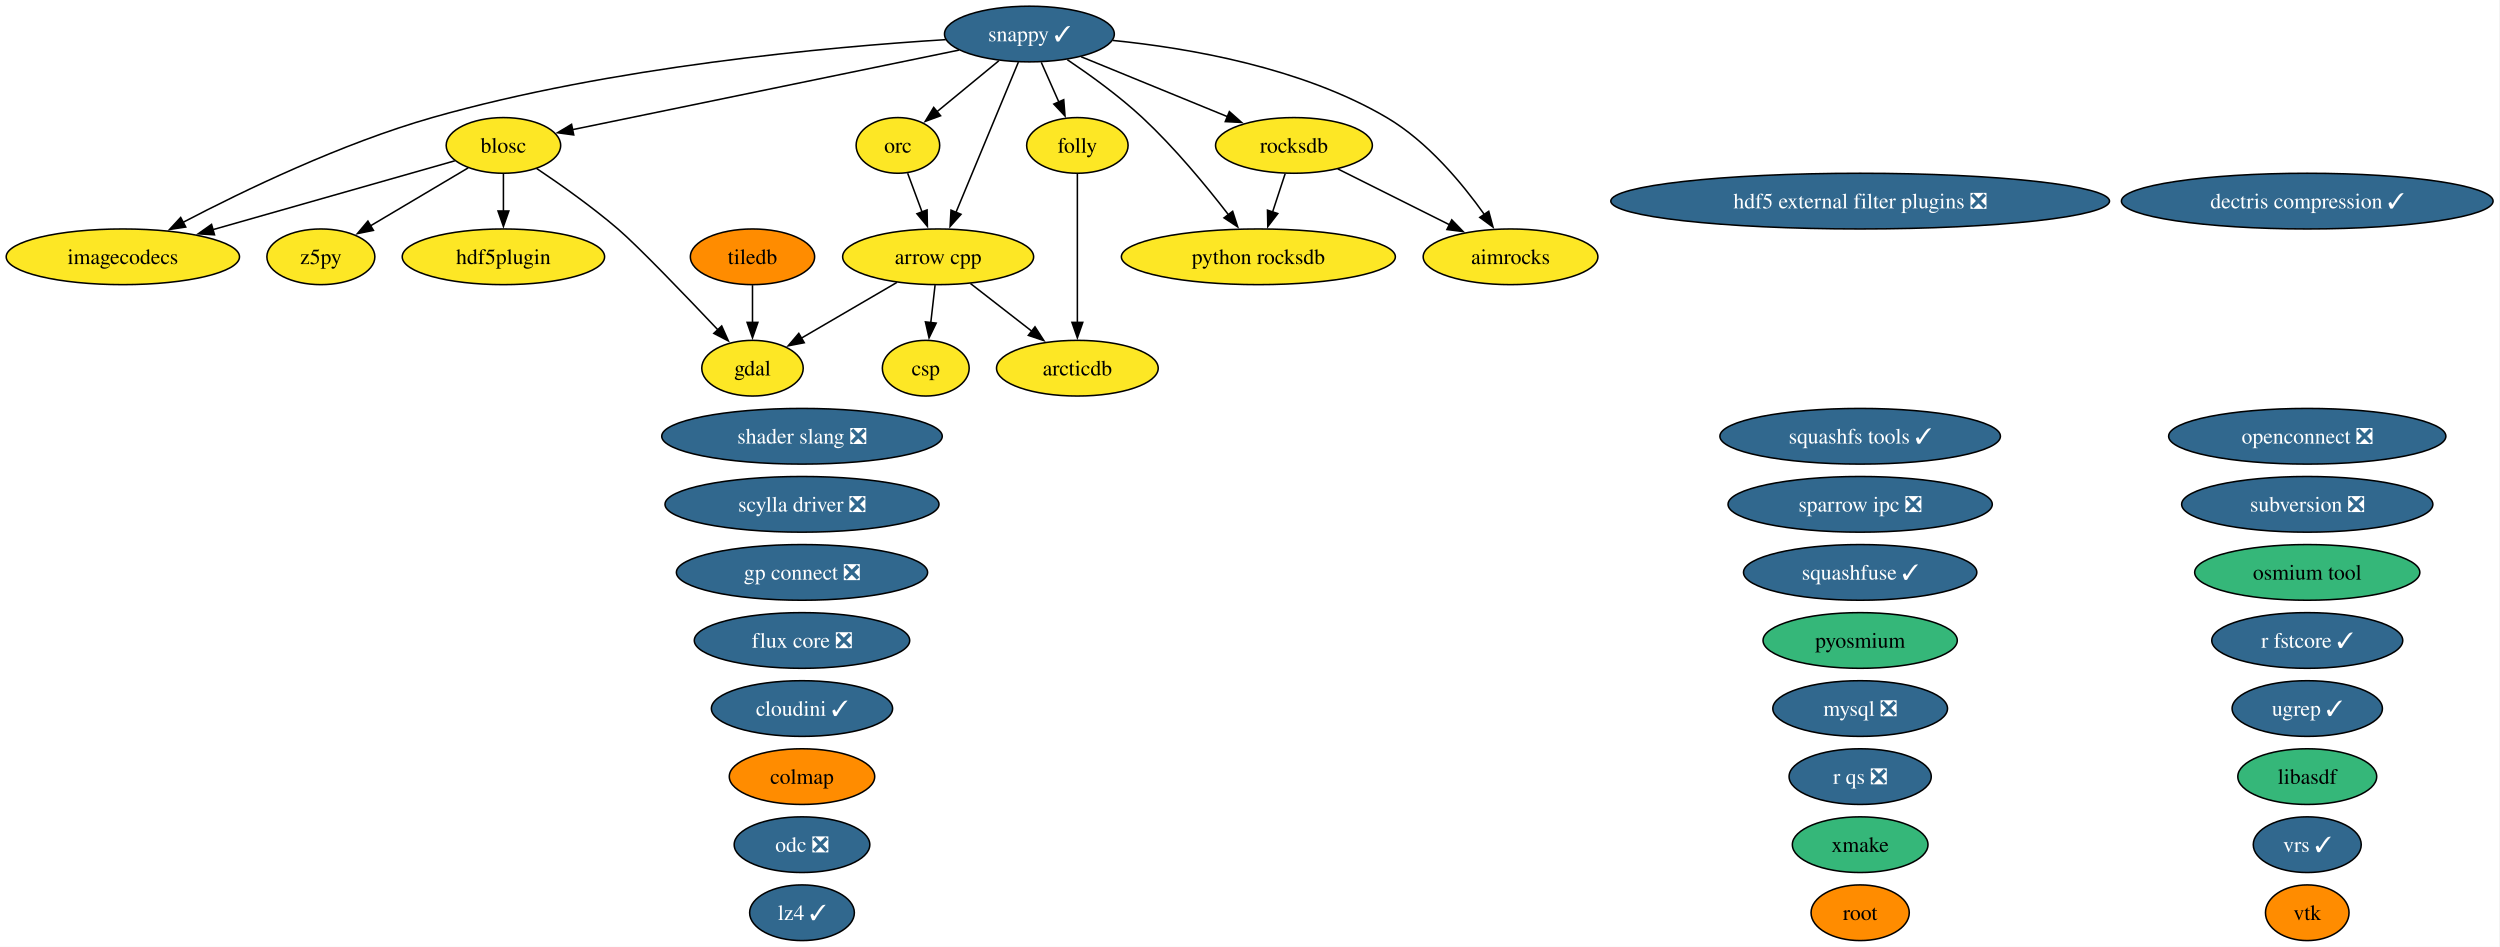
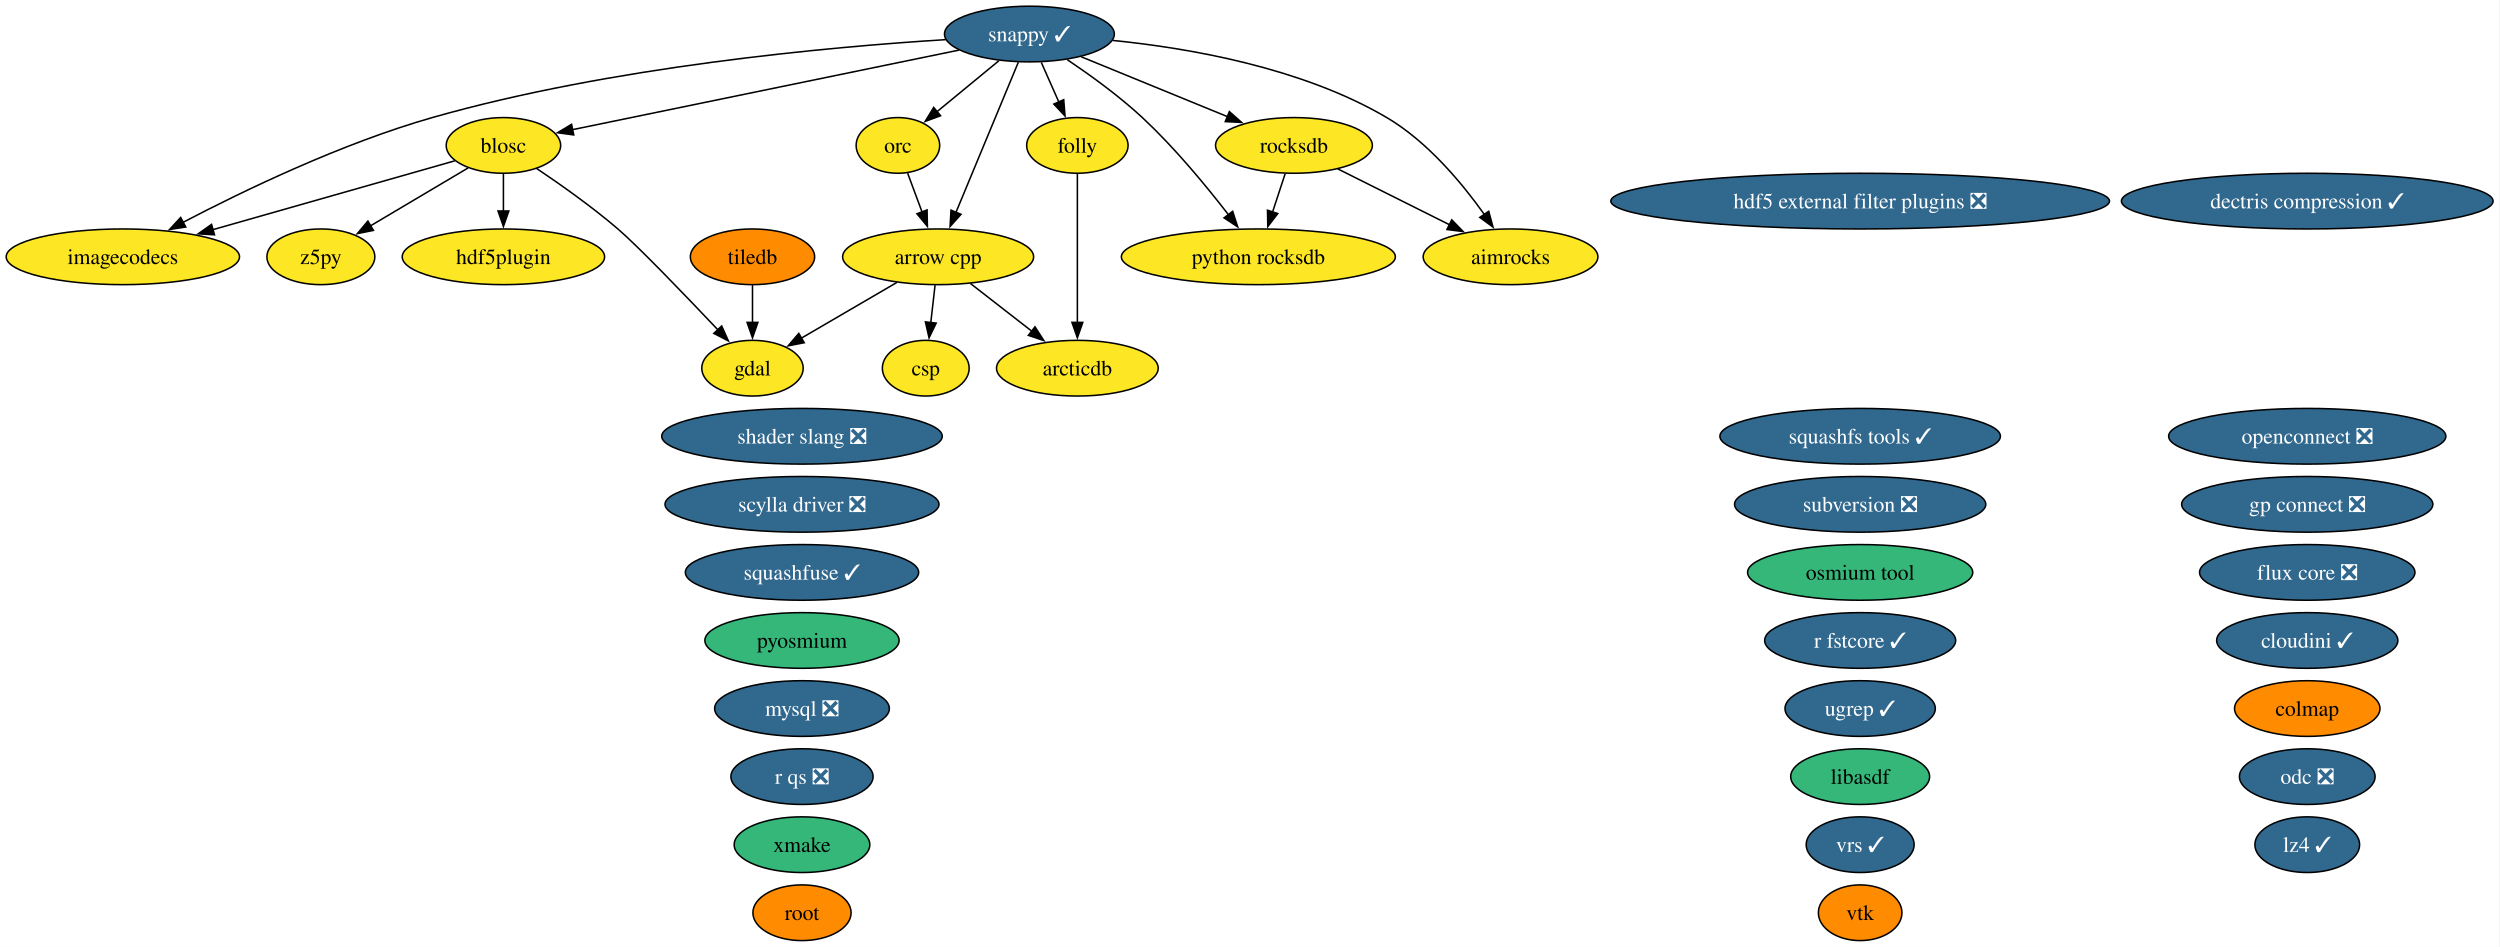
<svg xmlns="http://www.w3.org/2000/svg" xmlns:xlink="http://www.w3.org/1999/xlink" width="1616pt" height="612pt" viewBox="0.00 0.00 1616.00 612.00">
  <g id="graph0" class="graph" transform="scale(1 1) rotate(0) translate(4 608)">
    <polygon fill="white" stroke="none" points="-4,4 -4,-608 1611.54,-608 1611.54,4 -4,4" />
    <g id="node1" class="node">
      <g id="a_node1">
        <a xlink:href="https://github.com/conda-forge/aimrocks-feedstock" xlink:title="aimrocks">
          <ellipse fill="#fde725" stroke="black" cx="972.41" cy="-442" rx="56.47" ry="18" />
          <text xml:space="preserve" text-anchor="middle" x="972.41" y="-437.32" font-family="Times,serif" font-size="14.00">aimrocks</text>
        </a>
      </g>
    </g>
    <g id="node2" class="node">
      <g id="a_node2">
        <a xlink:href="https://github.com/conda-forge/arcticdb-feedstock" xlink:title="arcticdb">
          <ellipse fill="#fde725" stroke="black" cx="692.41" cy="-370" rx="52.26" ry="18" />
          <text xml:space="preserve" text-anchor="middle" x="692.41" y="-365.32" font-family="Times,serif" font-size="14.00">arcticdb</text>
        </a>
      </g>
    </g>
    <g id="node3" class="node">
      <g id="a_node3">
        <a xlink:href="https://github.com/conda-forge/arrow-cpp-feedstock" xlink:title="arrow cpp">
          <ellipse fill="#fde725" stroke="black" cx="602.41" cy="-442" rx="61.73" ry="18" />
          <text xml:space="preserve" text-anchor="middle" x="602.41" y="-437.32" font-family="Times,serif" font-size="14.00">arrow cpp</text>
        </a>
      </g>
    </g>
    <g id="edge1" class="edge">
      <path fill="none" stroke="black" d="M623.28,-424.76C635.07,-415.6 649.98,-404 662.94,-393.92" />
      <polygon fill="black" stroke="black" points="665.02,-396.74 670.76,-387.84 660.72,-391.21 665.02,-396.74" />
    </g>
    <g id="node6" class="node">
      <g id="a_node6">
        <a xlink:href="https://github.com/conda-forge/csp-feedstock" xlink:title="csp">
          <ellipse fill="#fde725" stroke="black" cx="594.41" cy="-370" rx="28.06" ry="18" />
          <text xml:space="preserve" text-anchor="middle" x="594.41" y="-365.32" font-family="Times,serif" font-size="14.00">csp</text>
        </a>
      </g>
    </g>
    <g id="edge2" class="edge">
      <path fill="none" stroke="black" d="M600.43,-423.7C599.6,-416.41 598.61,-407.73 597.67,-399.54" />
      <polygon fill="black" stroke="black" points="601.15,-399.15 596.54,-389.61 594.19,-399.94 601.15,-399.15" />
    </g>
    <g id="node10" class="node">
      <g id="a_node10">
        <a xlink:href="https://github.com/conda-forge/gdal-feedstock" xlink:title="gdal">
          <ellipse fill="#fde725" stroke="black" cx="482.41" cy="-370" rx="32.79" ry="18" />
          <text xml:space="preserve" text-anchor="middle" x="482.41" y="-365.32" font-family="Times,serif" font-size="14.00">gdal</text>
        </a>
      </g>
    </g>
    <g id="edge3" class="edge">
      <path fill="none" stroke="black" d="M575.78,-425.46C557.52,-414.81 533.21,-400.63 513.97,-389.41" />
      <polygon fill="black" stroke="black" points="515.87,-386.46 505.46,-384.45 512.34,-392.51 515.87,-386.46" />
    </g>
    <g id="node4" class="node">
      <g id="a_node4">
        <a xlink:href="https://github.com/conda-forge/blosc-feedstock" xlink:title="blosc">
          <ellipse fill="#fde725" stroke="black" cx="321.41" cy="-514" rx="37" ry="18" />
          <text xml:space="preserve" text-anchor="middle" x="321.41" y="-509.32" font-family="Times,serif" font-size="14.00">blosc</text>
        </a>
      </g>
    </g>
    <g id="edge4" class="edge">
      <path fill="none" stroke="black" d="M342.88,-499.09C358.06,-488.91 378.62,-474.41 395.41,-460 408.44,-448.82 438.81,-417.23 459.98,-394.87" />
      <polygon fill="black" stroke="black" points="462.5,-397.3 466.82,-387.63 457.41,-392.49 462.5,-397.3" />
    </g>
    <g id="node12" class="node">
      <g id="a_node12">
        <a xlink:href="https://github.com/conda-forge/hdf5plugin-feedstock" xlink:title="hdf5plugin">
          <ellipse fill="#fde725" stroke="black" cx="321.41" cy="-442" rx="65.41" ry="18" />
          <text xml:space="preserve" text-anchor="middle" x="321.41" y="-437.32" font-family="Times,serif" font-size="14.00">hdf5plugin</text>
        </a>
      </g>
    </g>
    <g id="edge5" class="edge">
      <path fill="none" stroke="black" d="M321.41,-495.7C321.41,-488.41 321.41,-479.73 321.41,-471.54" />
      <polygon fill="black" stroke="black" points="324.91,-471.62 321.41,-461.62 317.91,-471.62 324.91,-471.62" />
    </g>
    <g id="node13" class="node">
      <g id="a_node13">
        <a xlink:href="https://github.com/conda-forge/imagecodecs-feedstock" xlink:title="imagecodecs">
          <ellipse fill="#fde725" stroke="black" cx="75.41" cy="-442" rx="75.41" ry="18" />
          <text xml:space="preserve" text-anchor="middle" x="75.41" y="-437.32" font-family="Times,serif" font-size="14.00">imagecodecs</text>
        </a>
      </g>
    </g>
    <g id="edge6" class="edge">
      <path fill="none" stroke="black" d="M290,-504.06C250.71,-492.88 182.64,-473.51 133.69,-459.58" />
      <polygon fill="black" stroke="black" points="134.66,-456.22 124.08,-456.85 132.74,-462.95 134.66,-456.22" />
    </g>
-     <g id="node39" class="node">
-       <g id="a_node39">
+     <g id="node38" class="node">
+       <g id="a_node38">
        <a xlink:href="https://github.com/conda-forge/z5py-feedstock" xlink:title="z5py">
          <ellipse fill="#fde725" stroke="black" cx="203.41" cy="-442" rx="34.9" ry="18" />
          <text xml:space="preserve" text-anchor="middle" x="203.41" y="-437.32" font-family="Times,serif" font-size="14.00">z5py</text>
        </a>
      </g>
    </g>
    <g id="edge7" class="edge">
      <path fill="none" stroke="black" d="M298.66,-499.5C280.67,-488.83 255.34,-473.8 235.32,-461.93" />
      <polygon fill="black" stroke="black" points="237.38,-459.08 226.99,-456.99 233.81,-465.1 237.38,-459.08" />
    </g>
    <g id="node5" class="node">
      <g id="a_node5">
        <a xlink:href="https://github.com/conda-forge/colmap-feedstock" xlink:title="colmap">
-           <ellipse fill="#ff8c00" stroke="black" cx="514.41" cy="-106" rx="47" ry="18" />
-           <text xml:space="preserve" text-anchor="middle" x="514.41" y="-101.33" font-family="Times,serif" font-size="14.00">colmap</text>
+           <ellipse fill="#ff8c00" stroke="black" cx="1487.41" cy="-150" rx="47" ry="18" />
+           <text xml:space="preserve" text-anchor="middle" x="1487.41" y="-145.32" font-family="Times,serif" font-size="14.00">colmap</text>
        </a>
      </g>
    </g>
    <g id="node7" class="node">
      <g id="a_node7">
        <a xlink:href="https://github.com/conda-forge/dectris-compression-feedstock/pull/5" xlink:title="dectris compression ✓">
          <ellipse fill="#31688e" stroke="black" cx="1487.41" cy="-478" rx="120.13" ry="18" />
          <text xml:space="preserve" text-anchor="middle" x="1487.41" y="-473.32" font-family="Times,serif" font-size="14.00" fill="white">dectris compression ✓</text>
        </a>
      </g>
    </g>
    <g id="node8" class="node">
      <g id="a_node8">
        <a xlink:href="https://github.com/conda-forge/flux-core-feedstock/pull/129" xlink:title="flux core ❎">
-           <ellipse fill="#31688e" stroke="black" cx="514.41" cy="-194" rx="69.62" ry="18" />
-           <text xml:space="preserve" text-anchor="middle" x="514.41" y="-189.32" font-family="Times,serif" font-size="14.00" fill="white">flux core ❎</text>
+           <ellipse fill="#31688e" stroke="black" cx="1487.41" cy="-238" rx="69.62" ry="18" />
+           <text xml:space="preserve" text-anchor="middle" x="1487.41" y="-233.32" font-family="Times,serif" font-size="14.00" fill="white">flux core ❎</text>
        </a>
      </g>
    </g>
    <g id="node9" class="node">
      <g id="a_node9">
        <a xlink:href="https://github.com/conda-forge/folly-feedstock" xlink:title="folly">
          <ellipse fill="#fde725" stroke="black" cx="692.41" cy="-514" rx="32.79" ry="18" />
          <text xml:space="preserve" text-anchor="middle" x="692.41" y="-509.32" font-family="Times,serif" font-size="14.00">folly</text>
        </a>
      </g>
    </g>
    <g id="edge8" class="edge">
      <path fill="none" stroke="black" d="M692.41,-495.59C692.41,-471.61 692.41,-428.14 692.41,-399.42" />
      <polygon fill="black" stroke="black" points="695.91,-399.62 692.41,-389.62 688.91,-399.62 695.91,-399.62" />
    </g>
    <g id="node11" class="node">
      <g id="a_node11">
        <a xlink:href="https://github.com/conda-forge/hdf5-external-filter-plugins-feedstock/pull/30" xlink:title="hdf5 external filter plugins ❎">
          <ellipse fill="#31688e" stroke="black" cx="1198.41" cy="-478" rx="161.17" ry="18" />
          <text xml:space="preserve" text-anchor="middle" x="1198.41" y="-473.32" font-family="Times,serif" font-size="14.00" fill="white">hdf5 external filter plugins ❎</text>
        </a>
      </g>
    </g>
    <g id="node14" class="node">
      <g id="a_node14">
        <a xlink:href="https://github.com/conda-forge/libasdf-feedstock" xlink:title="libasdf">
-           <ellipse fill="#35b779" stroke="black" cx="1487.41" cy="-106" rx="44.89" ry="18" />
-           <text xml:space="preserve" text-anchor="middle" x="1487.41" y="-101.33" font-family="Times,serif" font-size="14.00">libasdf</text>
+           <ellipse fill="#35b779" stroke="black" cx="1198.41" cy="-106" rx="44.89" ry="18" />
+           <text xml:space="preserve" text-anchor="middle" x="1198.41" y="-101.33" font-family="Times,serif" font-size="14.00">libasdf</text>
        </a>
      </g>
    </g>
    <g id="node15" class="node">
      <g id="a_node15">
        <a xlink:href="https://github.com/conda-forge/lz4-feedstock/pull/61" xlink:title="lz4 ✓">
-           <ellipse fill="#31688e" stroke="black" cx="514.41" cy="-18" rx="33.85" ry="18" />
-           <text xml:space="preserve" text-anchor="middle" x="514.41" y="-13.32" font-family="Times,serif" font-size="14.00" fill="white">lz4 ✓</text>
+           <ellipse fill="#31688e" stroke="black" cx="1487.41" cy="-62" rx="33.85" ry="18" />
+           <text xml:space="preserve" text-anchor="middle" x="1487.41" y="-57.33" font-family="Times,serif" font-size="14.00" fill="white">lz4 ✓</text>
        </a>
      </g>
    </g>
    <g id="node16" class="node">
      <g id="a_node16">
        <a xlink:href="https://github.com/conda-forge/mysql-feedstock/pull/129" xlink:title="mysql ❎">
-           <ellipse fill="#31688e" stroke="black" cx="1198.41" cy="-150" rx="56.47" ry="18" />
-           <text xml:space="preserve" text-anchor="middle" x="1198.41" y="-145.32" font-family="Times,serif" font-size="14.00" fill="white">mysql ❎</text>
+           <ellipse fill="#31688e" stroke="black" cx="514.41" cy="-150" rx="56.47" ry="18" />
+           <text xml:space="preserve" text-anchor="middle" x="514.41" y="-145.32" font-family="Times,serif" font-size="14.00" fill="white">mysql ❎</text>
        </a>
      </g>
    </g>
    <g id="node17" class="node">
      <g id="a_node17">
        <a xlink:href="https://github.com/conda-forge/odc-feedstock/pull/5" xlink:title="odc ❎">
-           <ellipse fill="#31688e" stroke="black" cx="514.41" cy="-62" rx="43.84" ry="18" />
-           <text xml:space="preserve" text-anchor="middle" x="514.41" y="-57.33" font-family="Times,serif" font-size="14.00" fill="white">odc ❎</text>
+           <ellipse fill="#31688e" stroke="black" cx="1487.41" cy="-106" rx="43.84" ry="18" />
+           <text xml:space="preserve" text-anchor="middle" x="1487.41" y="-101.33" font-family="Times,serif" font-size="14.00" fill="white">odc ❎</text>
        </a>
      </g>
    </g>
    <g id="node18" class="node">
      <g id="a_node18">
        <a xlink:href="https://github.com/conda-forge/openconnect-feedstock/pull/42" xlink:title="openconnect ❎">
          <ellipse fill="#31688e" stroke="black" cx="1487.41" cy="-326" rx="89.61" ry="18" />
          <text xml:space="preserve" text-anchor="middle" x="1487.41" y="-321.32" font-family="Times,serif" font-size="14.00" fill="white">openconnect ❎</text>
        </a>
      </g>
    </g>
    <g id="node19" class="node">
      <g id="a_node19">
        <a xlink:href="https://github.com/conda-forge/orc-feedstock" xlink:title="orc">
          <ellipse fill="#fde725" stroke="black" cx="576.41" cy="-514" rx="27.01" ry="18" />
          <text xml:space="preserve" text-anchor="middle" x="576.41" y="-509.32" font-family="Times,serif" font-size="14.00">orc</text>
        </a>
      </g>
    </g>
    <g id="edge9" class="edge">
      <path fill="none" stroke="black" d="M582.7,-496.05C585.5,-488.52 588.88,-479.44 592.03,-470.94" />
      <polygon fill="black" stroke="black" points="595.26,-472.29 595.47,-461.69 588.7,-469.85 595.26,-472.29" />
    </g>
    <g id="node20" class="node">
      <g id="a_node20">
        <a xlink:href="https://github.com/conda-forge/osmium-tool-feedstock" xlink:title="osmium tool">
-           <ellipse fill="#35b779" stroke="black" cx="1487.41" cy="-238" rx="72.78" ry="18" />
-           <text xml:space="preserve" text-anchor="middle" x="1487.41" y="-233.32" font-family="Times,serif" font-size="14.00">osmium tool</text>
+           <ellipse fill="#35b779" stroke="black" cx="1198.41" cy="-238" rx="72.78" ry="18" />
+           <text xml:space="preserve" text-anchor="middle" x="1198.41" y="-233.32" font-family="Times,serif" font-size="14.00">osmium tool</text>
        </a>
      </g>
    </g>
    <g id="node21" class="node">
      <g id="a_node21">
        <a xlink:href="https://github.com/conda-forge/pyosmium-feedstock" xlink:title="pyosmium">
-           <ellipse fill="#35b779" stroke="black" cx="1198.41" cy="-194" rx="62.78" ry="18" />
-           <text xml:space="preserve" text-anchor="middle" x="1198.41" y="-189.32" font-family="Times,serif" font-size="14.00">pyosmium</text>
+           <ellipse fill="#35b779" stroke="black" cx="514.41" cy="-194" rx="62.78" ry="18" />
+           <text xml:space="preserve" text-anchor="middle" x="514.41" y="-189.32" font-family="Times,serif" font-size="14.00">pyosmium</text>
        </a>
      </g>
    </g>
    <g id="node22" class="node">
      <g id="a_node22">
        <a xlink:href="https://github.com/conda-forge/python-rocksdb-feedstock" xlink:title="python rocksdb">
          <ellipse fill="#fde725" stroke="black" cx="809.41" cy="-442" rx="88.56" ry="18" />
          <text xml:space="preserve" text-anchor="middle" x="809.41" y="-437.32" font-family="Times,serif" font-size="14.00">python rocksdb</text>
        </a>
      </g>
    </g>
    <g id="node23" class="node">
      <g id="a_node23">
        <a xlink:href="https://github.com/conda-forge/r-fstcore-feedstock/pull/15" xlink:title="r fstcore ✓">
-           <ellipse fill="#31688e" stroke="black" cx="1487.41" cy="-194" rx="61.73" ry="18" />
-           <text xml:space="preserve" text-anchor="middle" x="1487.41" y="-189.32" font-family="Times,serif" font-size="14.00" fill="white">r fstcore ✓</text>
+           <ellipse fill="#31688e" stroke="black" cx="1198.41" cy="-194" rx="61.73" ry="18" />
+           <text xml:space="preserve" text-anchor="middle" x="1198.41" y="-189.32" font-family="Times,serif" font-size="14.00" fill="white">r fstcore ✓</text>
        </a>
      </g>
    </g>
    <g id="node24" class="node">
      <g id="a_node24">
        <a xlink:href="https://github.com/conda-forge/r-qs-feedstock/pull/34" xlink:title="r qs ❎">
-           <ellipse fill="#31688e" stroke="black" cx="1198.41" cy="-106" rx="45.95" ry="18" />
-           <text xml:space="preserve" text-anchor="middle" x="1198.41" y="-101.33" font-family="Times,serif" font-size="14.00" fill="white">r qs ❎</text>
+           <ellipse fill="#31688e" stroke="black" cx="514.41" cy="-106" rx="45.95" ry="18" />
+           <text xml:space="preserve" text-anchor="middle" x="514.41" y="-101.33" font-family="Times,serif" font-size="14.00" fill="white">r qs ❎</text>
        </a>
      </g>
    </g>
    <g id="node25" class="node">
      <g id="a_node25">
        <a xlink:href="https://github.com/conda-forge/rocksdb-feedstock" xlink:title="rocksdb">
          <ellipse fill="#fde725" stroke="black" cx="832.41" cy="-514" rx="50.68" ry="18" />
          <text xml:space="preserve" text-anchor="middle" x="832.41" y="-509.32" font-family="Times,serif" font-size="14.00">rocksdb</text>
        </a>
      </g>
    </g>
    <g id="edge10" class="edge">
      <path fill="none" stroke="black" d="M860.74,-498.83C881.53,-488.44 910.02,-474.19 933.02,-462.69" />
      <polygon fill="black" stroke="black" points="934.42,-465.91 941.8,-458.3 931.29,-459.64 934.42,-465.91" />
    </g>
    <g id="edge11" class="edge">
      <path fill="none" stroke="black" d="M826.72,-495.7C824.27,-488.24 821.34,-479.32 818.6,-470.97" />
      <polygon fill="black" stroke="black" points="821.95,-469.95 815.5,-461.54 815.3,-472.14 821.95,-469.95" />
    </g>
    <g id="node26" class="node">
      <g id="a_node26">
        <a xlink:href="https://github.com/conda-forge/root-feedstock" xlink:title="root">
-           <ellipse fill="#ff8c00" stroke="black" cx="1198.41" cy="-18" rx="31.74" ry="18" />
-           <text xml:space="preserve" text-anchor="middle" x="1198.41" y="-13.32" font-family="Times,serif" font-size="14.00">root</text>
+           <ellipse fill="#ff8c00" stroke="black" cx="514.41" cy="-18" rx="31.74" ry="18" />
+           <text xml:space="preserve" text-anchor="middle" x="514.41" y="-13.32" font-family="Times,serif" font-size="14.00">root</text>
        </a>
      </g>
    </g>
    <g id="node27" class="node">
      <g id="a_node27">
        <a xlink:href="https://github.com/conda-forge/scylla-driver-feedstock/pull/33" xlink:title="scylla driver ❎">
          <ellipse fill="#31688e" stroke="black" cx="514.41" cy="-282" rx="88.56" ry="18" />
          <text xml:space="preserve" text-anchor="middle" x="514.41" y="-277.32" font-family="Times,serif" font-size="14.00" fill="white">scylla driver ❎</text>
        </a>
      </g>
    </g>
    <g id="node28" class="node">
      <g id="a_node28">
        <a xlink:href="https://github.com/conda-forge/shader-slang-feedstock/pull/9" xlink:title="shader slang ❎">
          <ellipse fill="#31688e" stroke="black" cx="514.41" cy="-326" rx="90.67" ry="18" />
          <text xml:space="preserve" text-anchor="middle" x="514.41" y="-321.32" font-family="Times,serif" font-size="14.00" fill="white">shader slang ❎</text>
        </a>
      </g>
    </g>
    <g id="node29" class="node">
      <g id="a_node29">
        <a xlink:href="https://github.com/conda-forge/snappy-feedstock/pull/46" xlink:title="snappy ✓">
          <ellipse fill="#31688e" stroke="black" cx="661.41" cy="-586" rx="54.89" ry="18" />
          <text xml:space="preserve" text-anchor="middle" x="661.41" y="-581.33" font-family="Times,serif" font-size="14.00" fill="white">snappy ✓</text>
        </a>
      </g>
    </g>
    <g id="edge12" class="edge">
      <path fill="none" stroke="black" d="M715.24,-581.87C764.36,-576.96 837.45,-564.35 892.41,-532 918.72,-516.51 941.19,-489.48 955.55,-469.26" />
      <polygon fill="black" stroke="black" points="958.3,-471.43 961.08,-461.21 952.53,-467.47 958.3,-471.43" />
    </g>
    <g id="edge13" class="edge">
      <path fill="none" stroke="black" d="M654.29,-567.87C644.28,-543.78 625.93,-499.6 613.95,-470.77" />
      <polygon fill="black" stroke="black" points="617.2,-469.48 610.13,-461.59 610.74,-472.16 617.2,-469.48" />
    </g>
    <g id="edge14" class="edge">
      <path fill="none" stroke="black" d="M615.91,-575.63C550.53,-562.17 430.77,-537.52 365.94,-524.17" />
      <polygon fill="black" stroke="black" points="366.86,-520.78 356.36,-522.2 365.45,-527.64 366.86,-520.78" />
    </g>
    <g id="edge15" class="edge">
      <path fill="none" stroke="black" d="M669.07,-567.7C672.5,-559.95 676.62,-550.64 680.45,-542.02" />
      <polygon fill="black" stroke="black" points="683.59,-543.57 684.43,-533.01 677.19,-540.73 683.59,-543.57" />
    </g>
    <g id="edge16" class="edge">
      <path fill="none" stroke="black" d="M607.36,-582.39C531.79,-577.66 390.88,-564.9 275.41,-532 217.03,-515.37 153.64,-484.84 114.22,-464.24" />
      <polygon fill="black" stroke="black" points="116.06,-461.25 105.59,-459.67 112.79,-467.44 116.06,-461.25" />
    </g>
    <g id="edge17" class="edge">
      <path fill="none" stroke="black" d="M641.69,-568.76C629.78,-558.95 614.46,-546.34 601.66,-535.8" />
      <polygon fill="black" stroke="black" points="603.99,-533.18 594.04,-529.52 599.54,-538.58 603.99,-533.18" />
    </g>
    <g id="edge18" class="edge">
      <path fill="none" stroke="black" d="M685.88,-569.43C700.62,-559.52 719.39,-545.97 734.41,-532 755.2,-512.66 775.76,-487.74 790.08,-469.19" />
      <polygon fill="black" stroke="black" points="792.78,-471.42 796.05,-461.34 787.21,-467.18 792.78,-471.42" />
    </g>
    <g id="edge19" class="edge">
      <path fill="none" stroke="black" d="M694.79,-571.34C721.88,-560.25 760.27,-544.53 789.62,-532.52" />
      <polygon fill="black" stroke="black" points="790.66,-535.87 798.59,-528.85 788.01,-529.4 790.66,-535.87" />
    </g>
    <g id="node30" class="node">
      <g id="a_node30">
-         <a xlink:href="https://github.com/conda-forge/sparrow-ipc-feedstock/pull/9" xlink:title="sparrow ipc ❎">
-           <ellipse fill="#31688e" stroke="black" cx="1198.41" cy="-282" rx="85.41" ry="18" />
-           <text xml:space="preserve" text-anchor="middle" x="1198.41" y="-277.32" font-family="Times,serif" font-size="14.00" fill="white">sparrow ipc ❎</text>
-         </a>
-       </g>
-     </g>
-     <g id="node31" class="node">
-       <g id="a_node31">
        <a xlink:href="https://github.com/conda-forge/squashfs-tools-feedstock/pull/26" xlink:title="squashfs tools ✓">
          <ellipse fill="#31688e" stroke="black" cx="1198.41" cy="-326" rx="90.67" ry="18" />
          <text xml:space="preserve" text-anchor="middle" x="1198.41" y="-321.32" font-family="Times,serif" font-size="14.00" fill="white">squashfs tools ✓</text>
        </a>
      </g>
    </g>
+     <g id="node31" class="node">
+       <g id="a_node31">
+         <a xlink:href="https://github.com/conda-forge/squashfuse-feedstock/pull/24" xlink:title="squashfuse ✓">
+           <ellipse fill="#31688e" stroke="black" cx="514.41" cy="-238" rx="75.41" ry="18" />
+           <text xml:space="preserve" text-anchor="middle" x="514.41" y="-233.32" font-family="Times,serif" font-size="14.00" fill="white">squashfuse ✓</text>
+         </a>
+       </g>
+     </g>
    <g id="node32" class="node">
      <g id="a_node32">
-         <a xlink:href="https://github.com/conda-forge/squashfuse-feedstock/pull/24" xlink:title="squashfuse ✓">
-           <ellipse fill="#31688e" stroke="black" cx="1198.41" cy="-238" rx="75.41" ry="18" />
-           <text xml:space="preserve" text-anchor="middle" x="1198.41" y="-233.32" font-family="Times,serif" font-size="14.00" fill="white">squashfuse ✓</text>
+         <a xlink:href="https://github.com/conda-forge/subversion-feedstock/pull/43" xlink:title="subversion ❎">
+           <ellipse fill="#31688e" stroke="black" cx="1198.41" cy="-282" rx="81.2" ry="18" />
+           <text xml:space="preserve" text-anchor="middle" x="1198.41" y="-277.32" font-family="Times,serif" font-size="14.00" fill="white">subversion ❎</text>
        </a>
      </g>
    </g>
    <g id="node33" class="node">
      <g id="a_node33">
-         <a xlink:href="https://github.com/conda-forge/subversion-feedstock/pull/43" xlink:title="subversion ❎">
-           <ellipse fill="#31688e" stroke="black" cx="1487.41" cy="-282" rx="81.2" ry="18" />
-           <text xml:space="preserve" text-anchor="middle" x="1487.41" y="-277.32" font-family="Times,serif" font-size="14.00" fill="white">subversion ❎</text>
-         </a>
-       </g>
-     </g>
-     <g id="node34" class="node">
-       <g id="a_node34">
        <a xlink:href="https://github.com/conda-forge/tiledb-feedstock" xlink:title="tiledb">
          <ellipse fill="#ff8c00" stroke="black" cx="482.41" cy="-442" rx="40.16" ry="18" />
          <text xml:space="preserve" text-anchor="middle" x="482.41" y="-437.32" font-family="Times,serif" font-size="14.00">tiledb</text>
        </a>
      </g>
    </g>
    <g id="edge20" class="edge">
      <path fill="none" stroke="black" d="M482.41,-423.7C482.41,-416.41 482.41,-407.73 482.41,-399.54" />
      <polygon fill="black" stroke="black" points="485.91,-399.62 482.41,-389.62 478.91,-399.62 485.91,-399.62" />
    </g>
+     <g id="node34" class="node">
+       <g id="a_node34">
+         <a xlink:href="https://github.com/conda-forge/ugrep-feedstock/pull/30" xlink:title="ugrep ✓">
+           <ellipse fill="#31688e" stroke="black" cx="1198.41" cy="-150" rx="48.58" ry="18" />
+           <text xml:space="preserve" text-anchor="middle" x="1198.41" y="-145.32" font-family="Times,serif" font-size="14.00" fill="white">ugrep ✓</text>
+         </a>
+       </g>
+     </g>
    <g id="node35" class="node">
      <g id="a_node35">
-         <a xlink:href="https://github.com/conda-forge/ugrep-feedstock/pull/30" xlink:title="ugrep ✓">
-           <ellipse fill="#31688e" stroke="black" cx="1487.41" cy="-150" rx="48.58" ry="18" />
-           <text xml:space="preserve" text-anchor="middle" x="1487.41" y="-145.32" font-family="Times,serif" font-size="14.00" fill="white">ugrep ✓</text>
+         <a xlink:href="https://github.com/conda-forge/vrs-feedstock/pull/26" xlink:title="vrs ✓">
+           <ellipse fill="#31688e" stroke="black" cx="1198.41" cy="-62" rx="34.9" ry="18" />
+           <text xml:space="preserve" text-anchor="middle" x="1198.41" y="-57.33" font-family="Times,serif" font-size="14.00" fill="white">vrs ✓</text>
        </a>
      </g>
    </g>
    <g id="node36" class="node">
      <g id="a_node36">
-         <a xlink:href="https://github.com/conda-forge/vrs-feedstock/pull/26" xlink:title="vrs ✓">
-           <ellipse fill="#31688e" stroke="black" cx="1487.41" cy="-62" rx="34.9" ry="18" />
-           <text xml:space="preserve" text-anchor="middle" x="1487.41" y="-57.33" font-family="Times,serif" font-size="14.00" fill="white">vrs ✓</text>
+         <a xlink:href="https://github.com/conda-forge/vtk-feedstock" xlink:title="vtk">
+           <ellipse fill="#ff8c00" stroke="black" cx="1198.41" cy="-18" rx="27.01" ry="18" />
+           <text xml:space="preserve" text-anchor="middle" x="1198.41" y="-13.32" font-family="Times,serif" font-size="14.00">vtk</text>
        </a>
      </g>
    </g>
    <g id="node37" class="node">
      <g id="a_node37">
-         <a xlink:href="https://github.com/conda-forge/vtk-feedstock" xlink:title="vtk">
-           <ellipse fill="#ff8c00" stroke="black" cx="1487.41" cy="-18" rx="27.01" ry="18" />
-           <text xml:space="preserve" text-anchor="middle" x="1487.41" y="-13.32" font-family="Times,serif" font-size="14.00">vtk</text>
-         </a>
-       </g>
-     </g>
-     <g id="node38" class="node">
-       <g id="a_node38">
        <a xlink:href="https://github.com/conda-forge/xmake-feedstock" xlink:title="xmake">
-           <ellipse fill="#35b779" stroke="black" cx="1198.41" cy="-62" rx="43.84" ry="18" />
-           <text xml:space="preserve" text-anchor="middle" x="1198.41" y="-57.33" font-family="Times,serif" font-size="14.00">xmake</text>
+           <ellipse fill="#35b779" stroke="black" cx="514.41" cy="-62" rx="43.84" ry="18" />
+           <text xml:space="preserve" text-anchor="middle" x="514.41" y="-57.33" font-family="Times,serif" font-size="14.00">xmake</text>
+         </a>
+       </g>
+     </g>
+     <g id="node39" class="node">
+       <g id="a_node39">
+         <a xlink:href="https://github.com/conda-forge/gp-connect-feedstock/pull/5" xlink:title="gp connect ❎">
+           <ellipse fill="#31688e" stroke="black" cx="1487.41" cy="-282" rx="81.2" ry="18" />
+           <text xml:space="preserve" text-anchor="middle" x="1487.41" y="-277.32" font-family="Times,serif" font-size="14.00" fill="white">gp connect ❎</text>
        </a>
      </g>
    </g>
    <g id="node40" class="node">
      <g id="a_node40">
-         <a xlink:href="https://github.com/conda-forge/gp-connect-feedstock/pull/5" xlink:title="gp connect ❎">
-           <ellipse fill="#31688e" stroke="black" cx="514.41" cy="-238" rx="81.2" ry="18" />
-           <text xml:space="preserve" text-anchor="middle" x="514.41" y="-233.32" font-family="Times,serif" font-size="14.00" fill="white">gp connect ❎</text>
-         </a>
-       </g>
-     </g>
-     <g id="node41" class="node">
-       <g id="a_node41">
        <a xlink:href="https://github.com/conda-forge/cloudini-feedstock/pull/4" xlink:title="cloudini ✓">
-           <ellipse fill="#31688e" stroke="black" cx="514.41" cy="-150" rx="58.57" ry="18" />
-           <text xml:space="preserve" text-anchor="middle" x="514.41" y="-145.32" font-family="Times,serif" font-size="14.00" fill="white">cloudini ✓</text>
+           <ellipse fill="#31688e" stroke="black" cx="1487.41" cy="-194" rx="58.57" ry="18" />
+           <text xml:space="preserve" text-anchor="middle" x="1487.41" y="-189.32" font-family="Times,serif" font-size="14.00" fill="white">cloudini ✓</text>
        </a>
      </g>
    </g>
  </g>
</svg>
